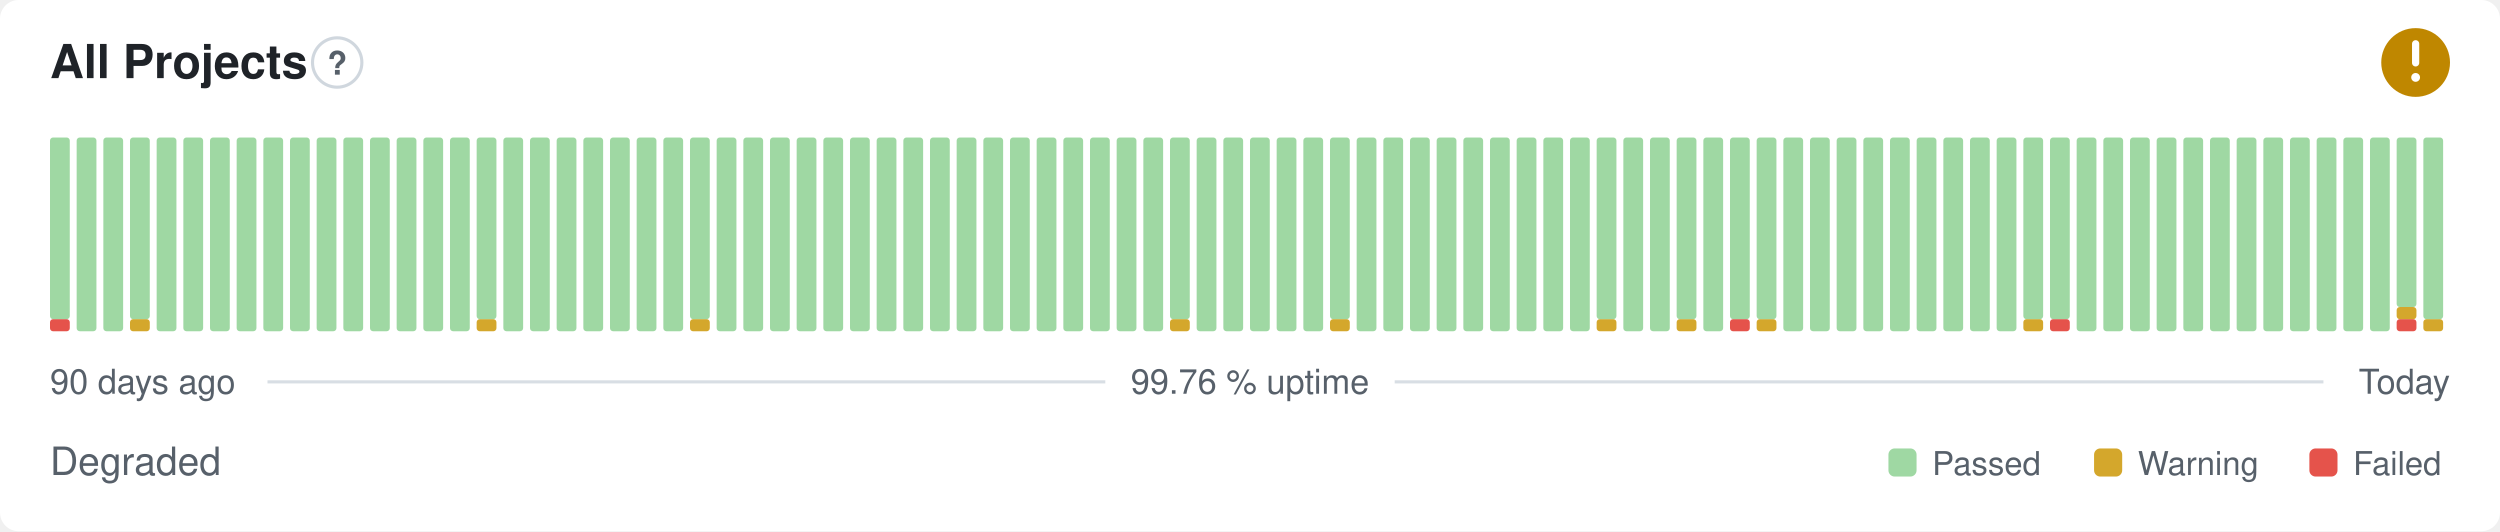
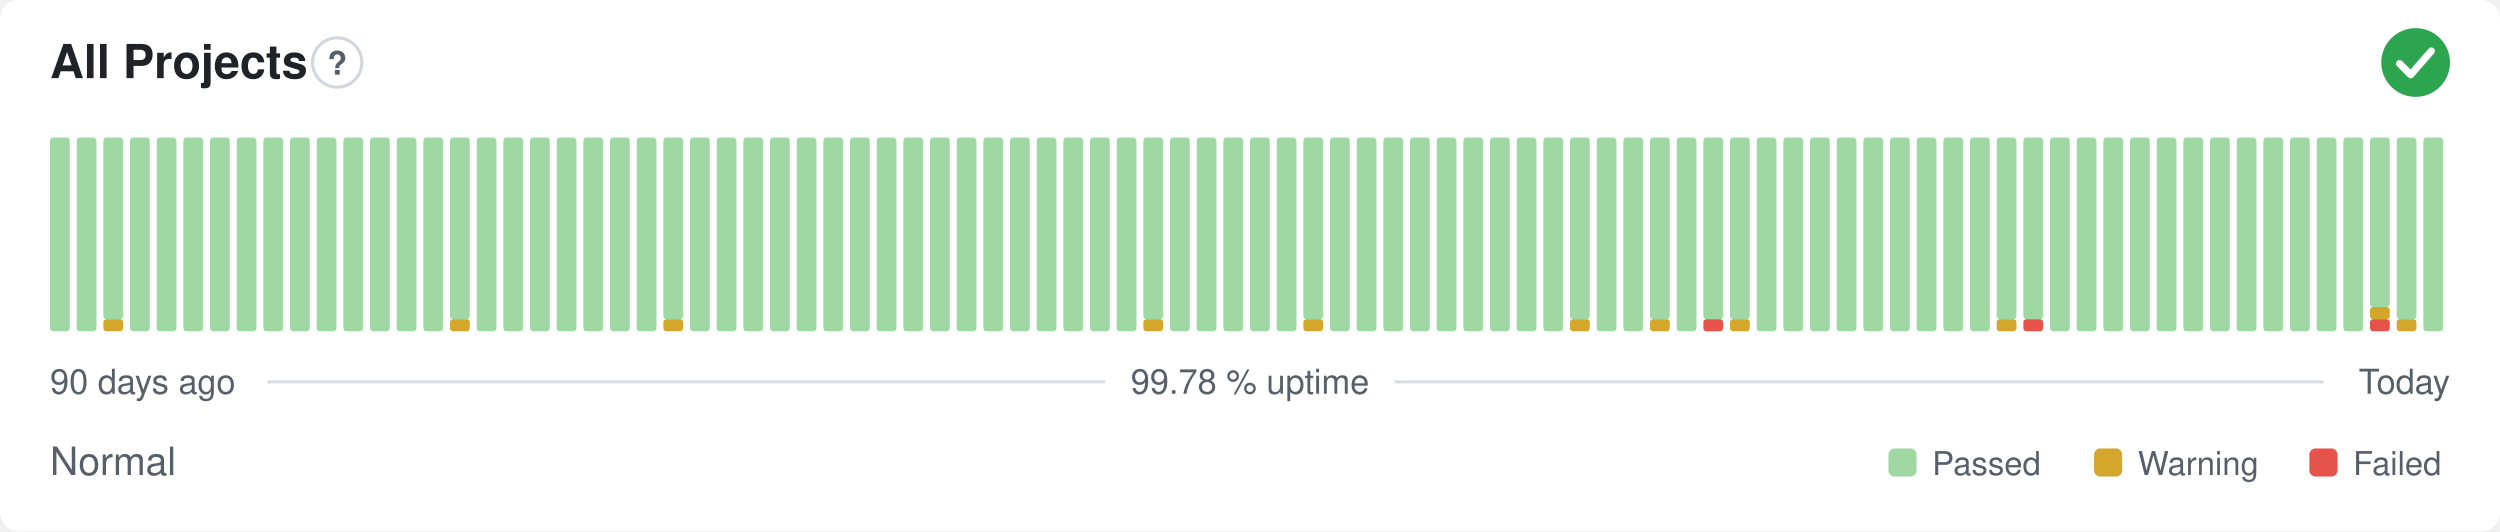
- <svg xmlns="http://www.w3.org/2000/svg" width="800" height="170" viewBox="0 0 800 170" role="img" aria-label="All Projects: Degraded, 99.76 % uptime over the last 90 days" font-family="-apple-system,BlinkMacSystemFont,'Segoe UI',Helvetica,Arial,sans-serif">
+ <svg xmlns="http://www.w3.org/2000/svg" width="800" height="170" viewBox="0 0 800 170" role="img" aria-label="All Projects: Normal, 99.78 % uptime over the last 90 days" font-family="-apple-system,BlinkMacSystemFont,'Segoe UI',Helvetica,Arial,sans-serif">
  <style>
    @media (prefers-color-scheme: dark) {
      .bg { fill: #0d1117 }
      .title { fill: #e6edf3 }
      .muted { fill: #8b949e }
      .hint { stroke: #30363d }
      .rule { stroke: #30363d }
      .nodata { fill: #21262d }
    }
  </style>
  <rect class="bg" width="800" height="170" rx="6" fill="#ffffff" />
  <text class="title" x="16" y="25" font-size="15" font-weight="600" fill="#1f2328">All Projects</text>
  <circle class="hint" cx="107.9" cy="20" r="7.9" fill="none" stroke="#d0d7de" stroke-width="1" />
  <text class="muted" x="107.9" y="23.9" text-anchor="middle" font-size="10.4" font-weight="700" fill="#57606a">?</text>
-   <circle cx="773" cy="20" r="11" fill="#bf8700" />
-   <path d="M773 14.01v6.11" fill="none" stroke="#fff" stroke-width="2.31" stroke-linecap="round" stroke-linejoin="round" />
-   <circle cx="773" cy="24.77" r="1.41" fill="#fff" />
-   <rect x="16.00" y="102.13" width="6.33" height="3.88" rx="1" fill="#e5534b" />
-   <rect x="16.00" y="44.00" width="6.33" height="58.13" rx="1" fill="#9fd8a3" />
+   <circle cx="773" cy="20" r="11" fill="#2da44e" />
+   <path d="M767.87 20.37l3.54 3.54 6.60 -7.58" fill="none" stroke="#fff" stroke-width="2.31" stroke-linecap="round" stroke-linejoin="round" />
+   <rect x="16.00" y="44.00" width="6.33" height="62.00" rx="1" fill="#9fd8a3" />
  <rect x="24.53" y="44.00" width="6.33" height="62.00" rx="1" fill="#9fd8a3" />
-   <rect x="33.07" y="44.00" width="6.33" height="62.00" rx="1" fill="#9fd8a3" />
-   <rect x="41.60" y="102.13" width="6.33" height="3.88" rx="1" fill="#d4a72c" />
-   <rect x="41.60" y="44.00" width="6.33" height="58.13" rx="1" fill="#9fd8a3" />
+   <rect x="33.07" y="102.13" width="6.33" height="3.88" rx="1" fill="#d4a72c" />
+   <rect x="33.07" y="44.00" width="6.33" height="58.13" rx="1" fill="#9fd8a3" />
+   <rect x="41.60" y="44.00" width="6.33" height="62.00" rx="1" fill="#9fd8a3" />
  <rect x="50.13" y="44.00" width="6.33" height="62.00" rx="1" fill="#9fd8a3" />
  <rect x="58.67" y="44.00" width="6.33" height="62.00" rx="1" fill="#9fd8a3" />
  <rect x="67.20" y="44.00" width="6.33" height="62.00" rx="1" fill="#9fd8a3" />
  <rect x="75.73" y="44.00" width="6.33" height="62.00" rx="1" fill="#9fd8a3" />
  <rect x="84.27" y="44.00" width="6.33" height="62.00" rx="1" fill="#9fd8a3" />
  <rect x="92.80" y="44.00" width="6.33" height="62.00" rx="1" fill="#9fd8a3" />
  <rect x="101.33" y="44.00" width="6.33" height="62.00" rx="1" fill="#9fd8a3" />
  <rect x="109.87" y="44.00" width="6.33" height="62.00" rx="1" fill="#9fd8a3" />
  <rect x="118.40" y="44.00" width="6.33" height="62.00" rx="1" fill="#9fd8a3" />
  <rect x="126.93" y="44.00" width="6.33" height="62.00" rx="1" fill="#9fd8a3" />
  <rect x="135.47" y="44.00" width="6.33" height="62.00" rx="1" fill="#9fd8a3" />
-   <rect x="144.00" y="44.00" width="6.33" height="62.00" rx="1" fill="#9fd8a3" />
-   <rect x="152.53" y="102.13" width="6.33" height="3.88" rx="1" fill="#d4a72c" />
-   <rect x="152.53" y="44.00" width="6.33" height="58.13" rx="1" fill="#9fd8a3" />
+   <rect x="144.00" y="102.13" width="6.33" height="3.88" rx="1" fill="#d4a72c" />
+   <rect x="144.00" y="44.00" width="6.33" height="58.13" rx="1" fill="#9fd8a3" />
+   <rect x="152.53" y="44.00" width="6.33" height="62.00" rx="1" fill="#9fd8a3" />
  <rect x="161.07" y="44.00" width="6.33" height="62.00" rx="1" fill="#9fd8a3" />
  <rect x="169.60" y="44.00" width="6.33" height="62.00" rx="1" fill="#9fd8a3" />
  <rect x="178.13" y="44.00" width="6.33" height="62.00" rx="1" fill="#9fd8a3" />
  <rect x="186.67" y="44.00" width="6.33" height="62.00" rx="1" fill="#9fd8a3" />
  <rect x="195.20" y="44.00" width="6.33" height="62.00" rx="1" fill="#9fd8a3" />
  <rect x="203.73" y="44.00" width="6.33" height="62.00" rx="1" fill="#9fd8a3" />
-   <rect x="212.27" y="44.00" width="6.33" height="62.00" rx="1" fill="#9fd8a3" />
-   <rect x="220.80" y="102.13" width="6.33" height="3.88" rx="1" fill="#d4a72c" />
-   <rect x="220.80" y="44.00" width="6.33" height="58.13" rx="1" fill="#9fd8a3" />
+   <rect x="212.27" y="102.13" width="6.33" height="3.88" rx="1" fill="#d4a72c" />
+   <rect x="212.27" y="44.00" width="6.33" height="58.13" rx="1" fill="#9fd8a3" />
+   <rect x="220.80" y="44.00" width="6.33" height="62.00" rx="1" fill="#9fd8a3" />
  <rect x="229.33" y="44.00" width="6.33" height="62.00" rx="1" fill="#9fd8a3" />
  <rect x="237.87" y="44.00" width="6.33" height="62.00" rx="1" fill="#9fd8a3" />
  <rect x="246.40" y="44.00" width="6.33" height="62.00" rx="1" fill="#9fd8a3" />
  <rect x="254.93" y="44.00" width="6.33" height="62.00" rx="1" fill="#9fd8a3" />
  <rect x="263.47" y="44.00" width="6.33" height="62.00" rx="1" fill="#9fd8a3" />
  <rect x="272.00" y="44.00" width="6.33" height="62.00" rx="1" fill="#9fd8a3" />
  <rect x="280.53" y="44.00" width="6.33" height="62.00" rx="1" fill="#9fd8a3" />
  <rect x="289.07" y="44.00" width="6.33" height="62.00" rx="1" fill="#9fd8a3" />
  <rect x="297.60" y="44.00" width="6.33" height="62.00" rx="1" fill="#9fd8a3" />
  <rect x="306.13" y="44.00" width="6.33" height="62.00" rx="1" fill="#9fd8a3" />
  <rect x="314.67" y="44.00" width="6.33" height="62.00" rx="1" fill="#9fd8a3" />
  <rect x="323.20" y="44.00" width="6.33" height="62.00" rx="1" fill="#9fd8a3" />
  <rect x="331.73" y="44.00" width="6.33" height="62.00" rx="1" fill="#9fd8a3" />
  <rect x="340.27" y="44.00" width="6.33" height="62.00" rx="1" fill="#9fd8a3" />
  <rect x="348.80" y="44.00" width="6.33" height="62.00" rx="1" fill="#9fd8a3" />
  <rect x="357.33" y="44.00" width="6.33" height="62.00" rx="1" fill="#9fd8a3" />
-   <rect x="365.87" y="44.00" width="6.33" height="62.00" rx="1" fill="#9fd8a3" />
-   <rect x="374.40" y="102.13" width="6.33" height="3.88" rx="1" fill="#d4a72c" />
-   <rect x="374.40" y="44.00" width="6.33" height="58.13" rx="1" fill="#9fd8a3" />
+   <rect x="365.87" y="102.13" width="6.33" height="3.88" rx="1" fill="#d4a72c" />
+   <rect x="365.87" y="44.00" width="6.33" height="58.13" rx="1" fill="#9fd8a3" />
+   <rect x="374.40" y="44.00" width="6.33" height="62.00" rx="1" fill="#9fd8a3" />
  <rect x="382.93" y="44.00" width="6.33" height="62.00" rx="1" fill="#9fd8a3" />
  <rect x="391.47" y="44.00" width="6.33" height="62.00" rx="1" fill="#9fd8a3" />
  <rect x="400.00" y="44.00" width="6.33" height="62.00" rx="1" fill="#9fd8a3" />
  <rect x="408.53" y="44.00" width="6.33" height="62.00" rx="1" fill="#9fd8a3" />
-   <rect x="417.07" y="44.00" width="6.33" height="62.00" rx="1" fill="#9fd8a3" />
-   <rect x="425.60" y="102.13" width="6.33" height="3.88" rx="1" fill="#d4a72c" />
-   <rect x="425.60" y="44.00" width="6.33" height="58.13" rx="1" fill="#9fd8a3" />
+   <rect x="417.07" y="102.13" width="6.33" height="3.88" rx="1" fill="#d4a72c" />
+   <rect x="417.07" y="44.00" width="6.33" height="58.13" rx="1" fill="#9fd8a3" />
+   <rect x="425.60" y="44.00" width="6.33" height="62.00" rx="1" fill="#9fd8a3" />
  <rect x="434.13" y="44.00" width="6.33" height="62.00" rx="1" fill="#9fd8a3" />
  <rect x="442.67" y="44.00" width="6.33" height="62.00" rx="1" fill="#9fd8a3" />
  <rect x="451.20" y="44.00" width="6.33" height="62.00" rx="1" fill="#9fd8a3" />
  <rect x="459.73" y="44.00" width="6.33" height="62.00" rx="1" fill="#9fd8a3" />
  <rect x="468.27" y="44.00" width="6.33" height="62.00" rx="1" fill="#9fd8a3" />
  <rect x="476.80" y="44.00" width="6.33" height="62.00" rx="1" fill="#9fd8a3" />
  <rect x="485.33" y="44.00" width="6.33" height="62.00" rx="1" fill="#9fd8a3" />
  <rect x="493.87" y="44.00" width="6.33" height="62.00" rx="1" fill="#9fd8a3" />
-   <rect x="502.40" y="44.00" width="6.33" height="62.00" rx="1" fill="#9fd8a3" />
-   <rect x="510.93" y="102.13" width="6.33" height="3.88" rx="1" fill="#d4a72c" />
-   <rect x="510.93" y="44.00" width="6.33" height="58.13" rx="1" fill="#9fd8a3" />
+   <rect x="502.40" y="102.13" width="6.33" height="3.88" rx="1" fill="#d4a72c" />
+   <rect x="502.40" y="44.00" width="6.33" height="58.13" rx="1" fill="#9fd8a3" />
+   <rect x="510.93" y="44.00" width="6.33" height="62.00" rx="1" fill="#9fd8a3" />
  <rect x="519.47" y="44.00" width="6.33" height="62.00" rx="1" fill="#9fd8a3" />
-   <rect x="528.00" y="44.00" width="6.33" height="62.00" rx="1" fill="#9fd8a3" />
-   <rect x="536.53" y="102.13" width="6.33" height="3.88" rx="1" fill="#d4a72c" />
-   <rect x="536.53" y="44.00" width="6.33" height="58.13" rx="1" fill="#9fd8a3" />
-   <rect x="545.07" y="44.00" width="6.33" height="62.00" rx="1" fill="#9fd8a3" />
-   <rect x="553.60" y="102.13" width="6.33" height="3.88" rx="1" fill="#e5534b" />
+   <rect x="528.00" y="102.13" width="6.33" height="3.88" rx="1" fill="#d4a72c" />
+   <rect x="528.00" y="44.00" width="6.33" height="58.13" rx="1" fill="#9fd8a3" />
+   <rect x="536.53" y="44.00" width="6.33" height="62.00" rx="1" fill="#9fd8a3" />
+   <rect x="545.07" y="102.13" width="6.33" height="3.88" rx="1" fill="#e5534b" />
+   <rect x="545.07" y="44.00" width="6.33" height="58.13" rx="1" fill="#9fd8a3" />
+   <rect x="553.60" y="102.13" width="6.33" height="3.88" rx="1" fill="#d4a72c" />
  <rect x="553.60" y="44.00" width="6.33" height="58.13" rx="1" fill="#9fd8a3" />
-   <rect x="562.13" y="102.13" width="6.33" height="3.88" rx="1" fill="#d4a72c" />
-   <rect x="562.13" y="44.00" width="6.33" height="58.13" rx="1" fill="#9fd8a3" />
+   <rect x="562.13" y="44.00" width="6.33" height="62.00" rx="1" fill="#9fd8a3" />
  <rect x="570.67" y="44.00" width="6.33" height="62.00" rx="1" fill="#9fd8a3" />
  <rect x="579.20" y="44.00" width="6.33" height="62.00" rx="1" fill="#9fd8a3" />
  <rect x="587.73" y="44.00" width="6.33" height="62.00" rx="1" fill="#9fd8a3" />
  <rect x="596.27" y="44.00" width="6.33" height="62.00" rx="1" fill="#9fd8a3" />
  <rect x="604.80" y="44.00" width="6.33" height="62.00" rx="1" fill="#9fd8a3" />
  <rect x="613.33" y="44.00" width="6.33" height="62.00" rx="1" fill="#9fd8a3" />
  <rect x="621.87" y="44.00" width="6.33" height="62.00" rx="1" fill="#9fd8a3" />
  <rect x="630.40" y="44.00" width="6.33" height="62.00" rx="1" fill="#9fd8a3" />
-   <rect x="638.93" y="44.00" width="6.33" height="62.00" rx="1" fill="#9fd8a3" />
-   <rect x="647.47" y="102.13" width="6.33" height="3.88" rx="1" fill="#d4a72c" />
+   <rect x="638.93" y="102.13" width="6.33" height="3.88" rx="1" fill="#d4a72c" />
+   <rect x="638.93" y="44.00" width="6.33" height="58.13" rx="1" fill="#9fd8a3" />
+   <rect x="647.47" y="102.13" width="6.33" height="3.88" rx="1" fill="#e5534b" />
  <rect x="647.47" y="44.00" width="6.33" height="58.13" rx="1" fill="#9fd8a3" />
-   <rect x="656.00" y="102.13" width="6.33" height="3.88" rx="1" fill="#e5534b" />
-   <rect x="656.00" y="44.00" width="6.33" height="58.13" rx="1" fill="#9fd8a3" />
+   <rect x="656.00" y="44.00" width="6.33" height="62.00" rx="1" fill="#9fd8a3" />
  <rect x="664.53" y="44.00" width="6.33" height="62.00" rx="1" fill="#9fd8a3" />
  <rect x="673.07" y="44.00" width="6.33" height="62.00" rx="1" fill="#9fd8a3" />
  <rect x="681.60" y="44.00" width="6.33" height="62.00" rx="1" fill="#9fd8a3" />
  <rect x="690.13" y="44.00" width="6.33" height="62.00" rx="1" fill="#9fd8a3" />
  <rect x="698.67" y="44.00" width="6.33" height="62.00" rx="1" fill="#9fd8a3" />
  <rect x="707.20" y="44.00" width="6.33" height="62.00" rx="1" fill="#9fd8a3" />
  <rect x="715.73" y="44.00" width="6.33" height="62.00" rx="1" fill="#9fd8a3" />
  <rect x="724.27" y="44.00" width="6.33" height="62.00" rx="1" fill="#9fd8a3" />
  <rect x="732.80" y="44.00" width="6.33" height="62.00" rx="1" fill="#9fd8a3" />
  <rect x="741.33" y="44.00" width="6.33" height="62.00" rx="1" fill="#9fd8a3" />
  <rect x="749.87" y="44.00" width="6.33" height="62.00" rx="1" fill="#9fd8a3" />
-   <rect x="758.40" y="44.00" width="6.33" height="62.00" rx="1" fill="#9fd8a3" />
-   <rect x="766.93" y="102.13" width="6.33" height="3.88" rx="1" fill="#e5534b" />
-   <rect x="766.93" y="98.25" width="6.33" height="3.88" rx="1" fill="#d4a72c" />
-   <rect x="766.93" y="44.00" width="6.33" height="54.25" rx="1" fill="#9fd8a3" />
-   <rect x="775.47" y="102.13" width="6.33" height="3.88" rx="1" fill="#d4a72c" />
-   <rect x="775.47" y="44.00" width="6.33" height="58.13" rx="1" fill="#9fd8a3" />
+   <rect x="758.40" y="102.13" width="6.33" height="3.88" rx="1" fill="#e5534b" />
+   <rect x="758.40" y="98.25" width="6.33" height="3.88" rx="1" fill="#d4a72c" />
+   <rect x="758.40" y="44.00" width="6.33" height="54.25" rx="1" fill="#9fd8a3" />
+   <rect x="766.93" y="102.13" width="6.33" height="3.88" rx="1" fill="#d4a72c" />
+   <rect x="766.93" y="44.00" width="6.33" height="58.13" rx="1" fill="#9fd8a3" />
+   <rect x="775.47" y="44.00" width="6.33" height="62.00" rx="1" fill="#9fd8a3" />
  <text class="muted" x="16" y="126" font-size="11" fill="#57606a">90 days ago</text>
-   <text class="muted" x="400" y="126" text-anchor="middle" font-size="11" fill="#57606a">99.76 % uptime</text>
+   <text class="muted" x="400" y="126" text-anchor="middle" font-size="11" fill="#57606a">99.78 % uptime</text>
  <text class="muted" x="784" y="126" text-anchor="end" font-size="11" fill="#57606a">Today</text>
  <line class="rule" x1="85.6" y1="122.2" x2="353.7" y2="122.2" stroke="#d8dee4" stroke-width="1" />
  <line class="rule" x1="446.3" y1="122.2" x2="743.5" y2="122.2" stroke="#d8dee4" stroke-width="1" />
-   <text class="muted" x="16" y="152" font-size="12.5" fill="#57606a">Degraded</text>
+   <text class="muted" x="16" y="152" font-size="12.5" fill="#57606a">Normal</text>
  <rect x="604.3" y="143.5" width="9.0" height="9.0" rx="2" fill="#9fd8a3" />
  <text class="muted" x="618.3" y="152" font-size="10.5" fill="#57606a">Passed</text>
  <rect x="670.1" y="143.5" width="9.0" height="9.0" rx="2" fill="#d4a72c" />
  <text class="muted" x="684.1" y="152" font-size="10.5" fill="#57606a">Warning</text>
  <rect x="739.0" y="143.5" width="9.0" height="9.0" rx="2" fill="#e5534b" />
  <text class="muted" x="753.0" y="152" font-size="10.5" fill="#57606a">Failed</text>
</svg>
